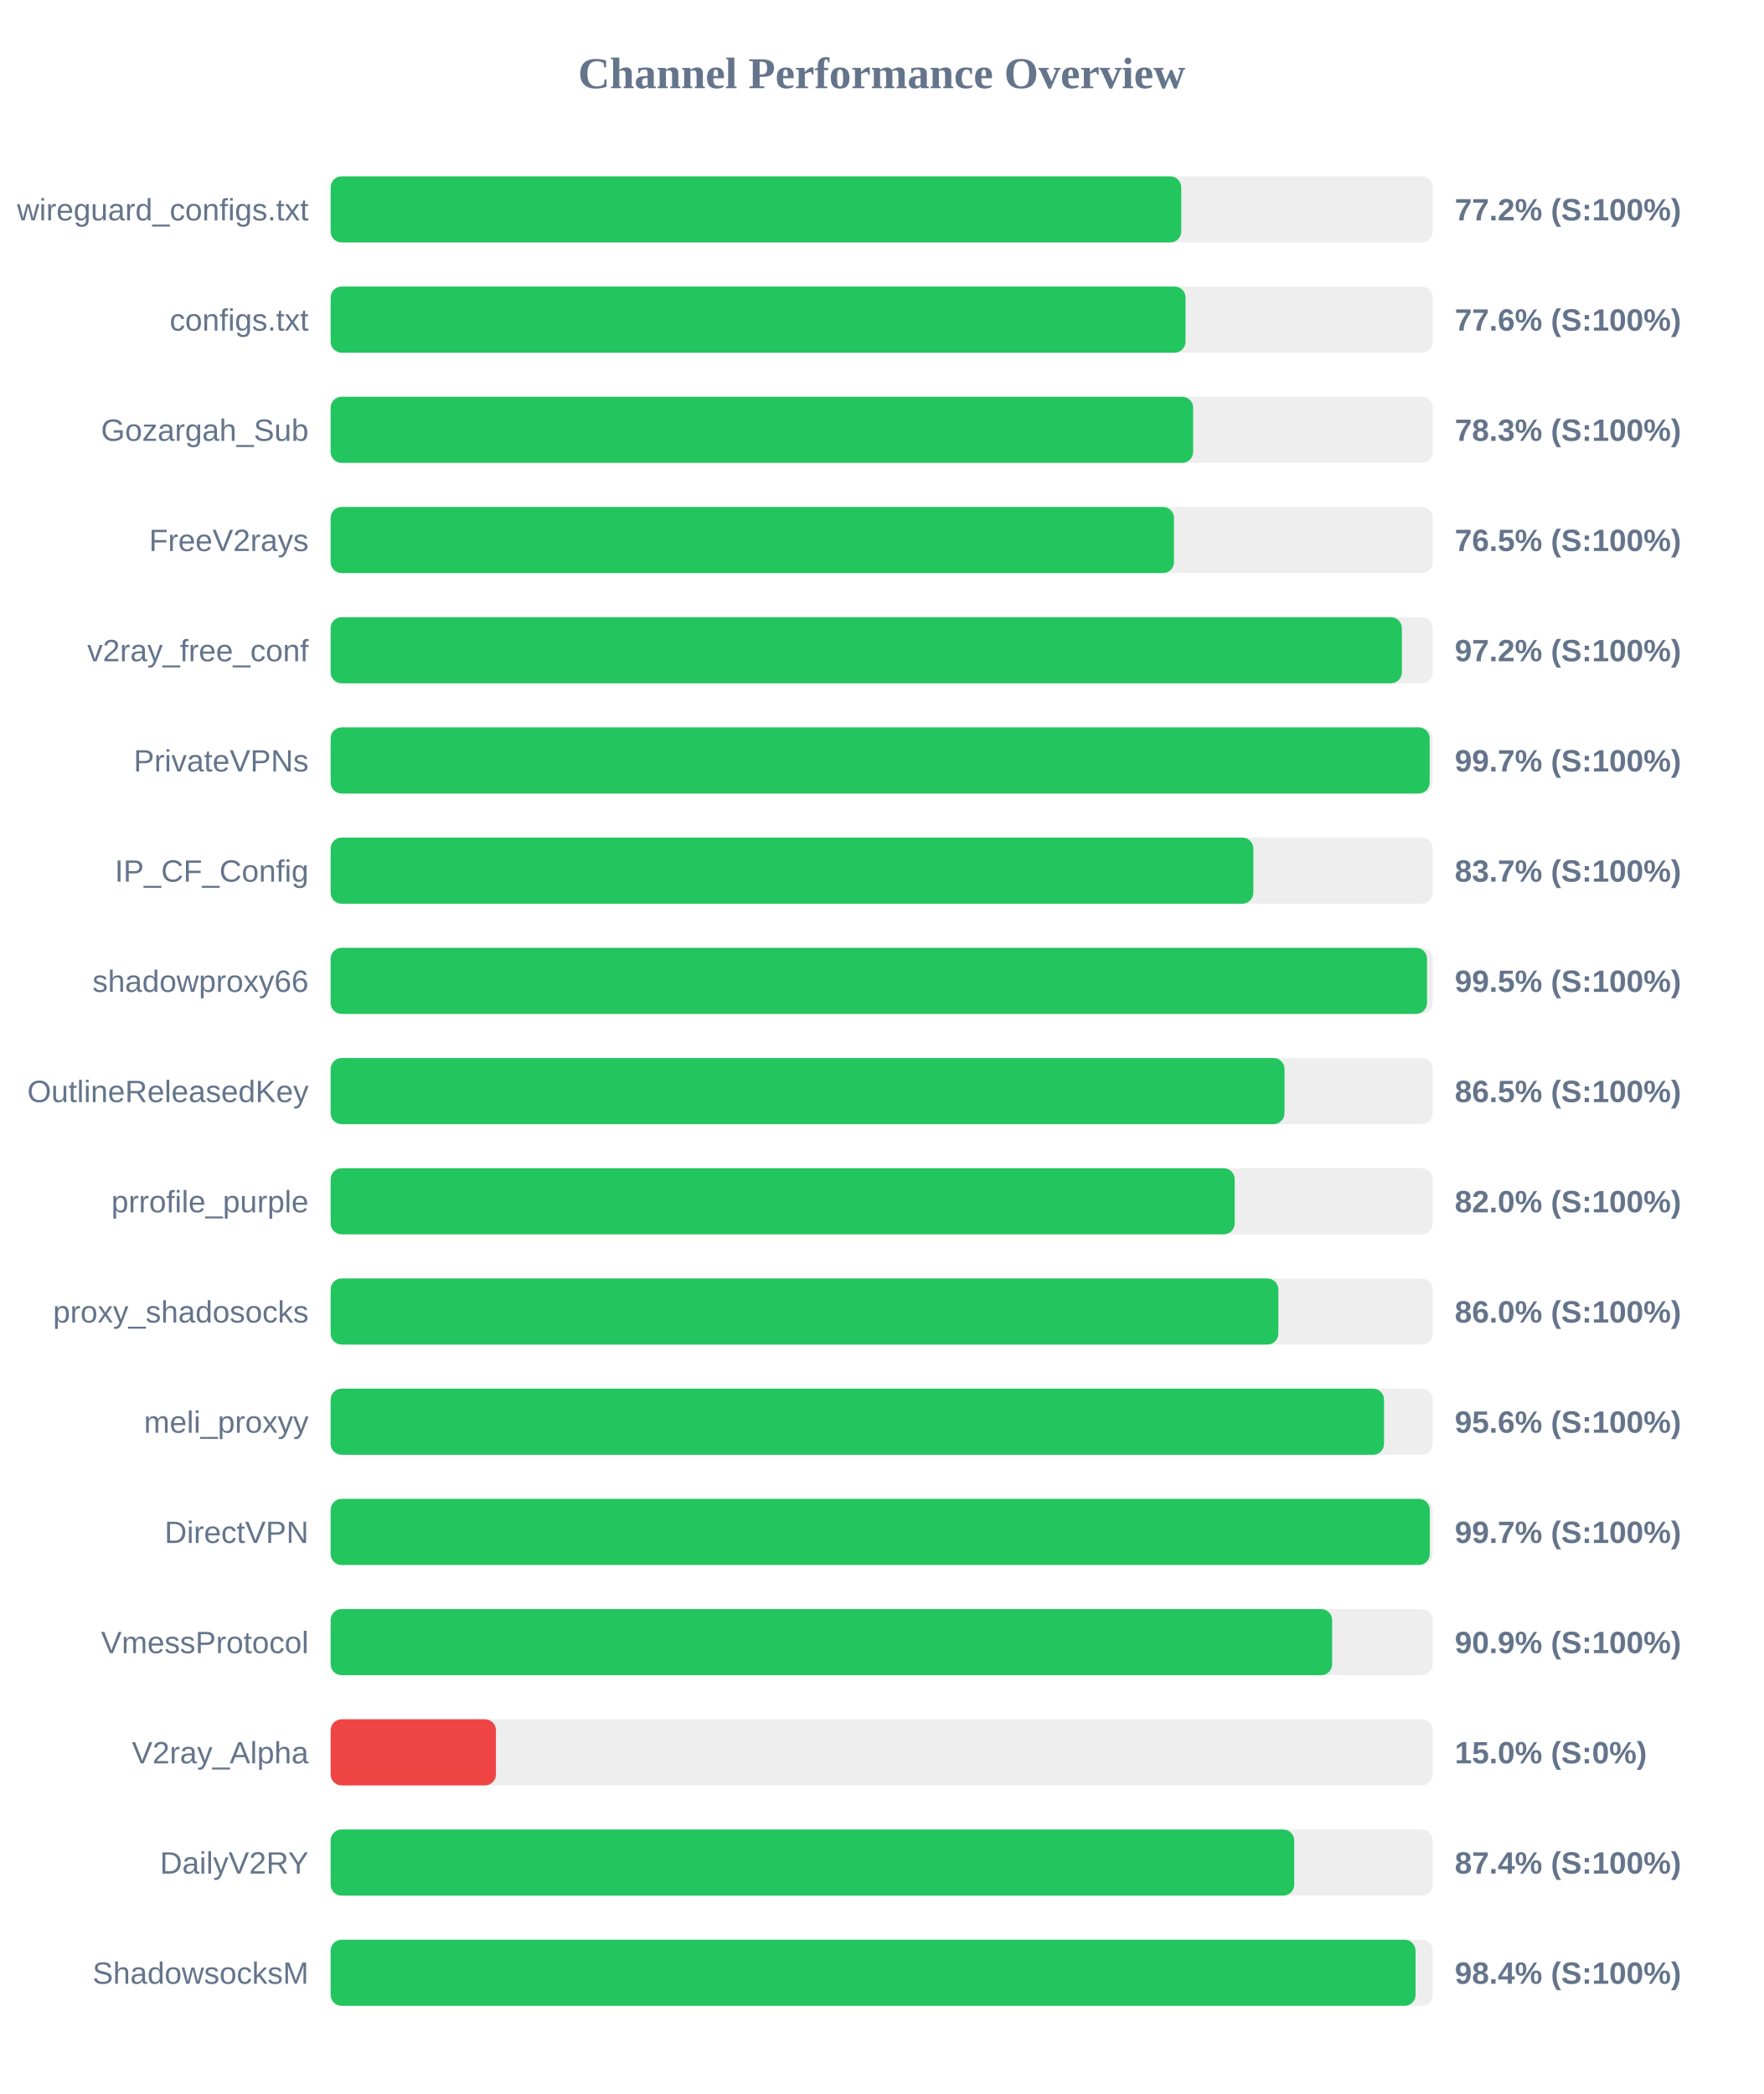
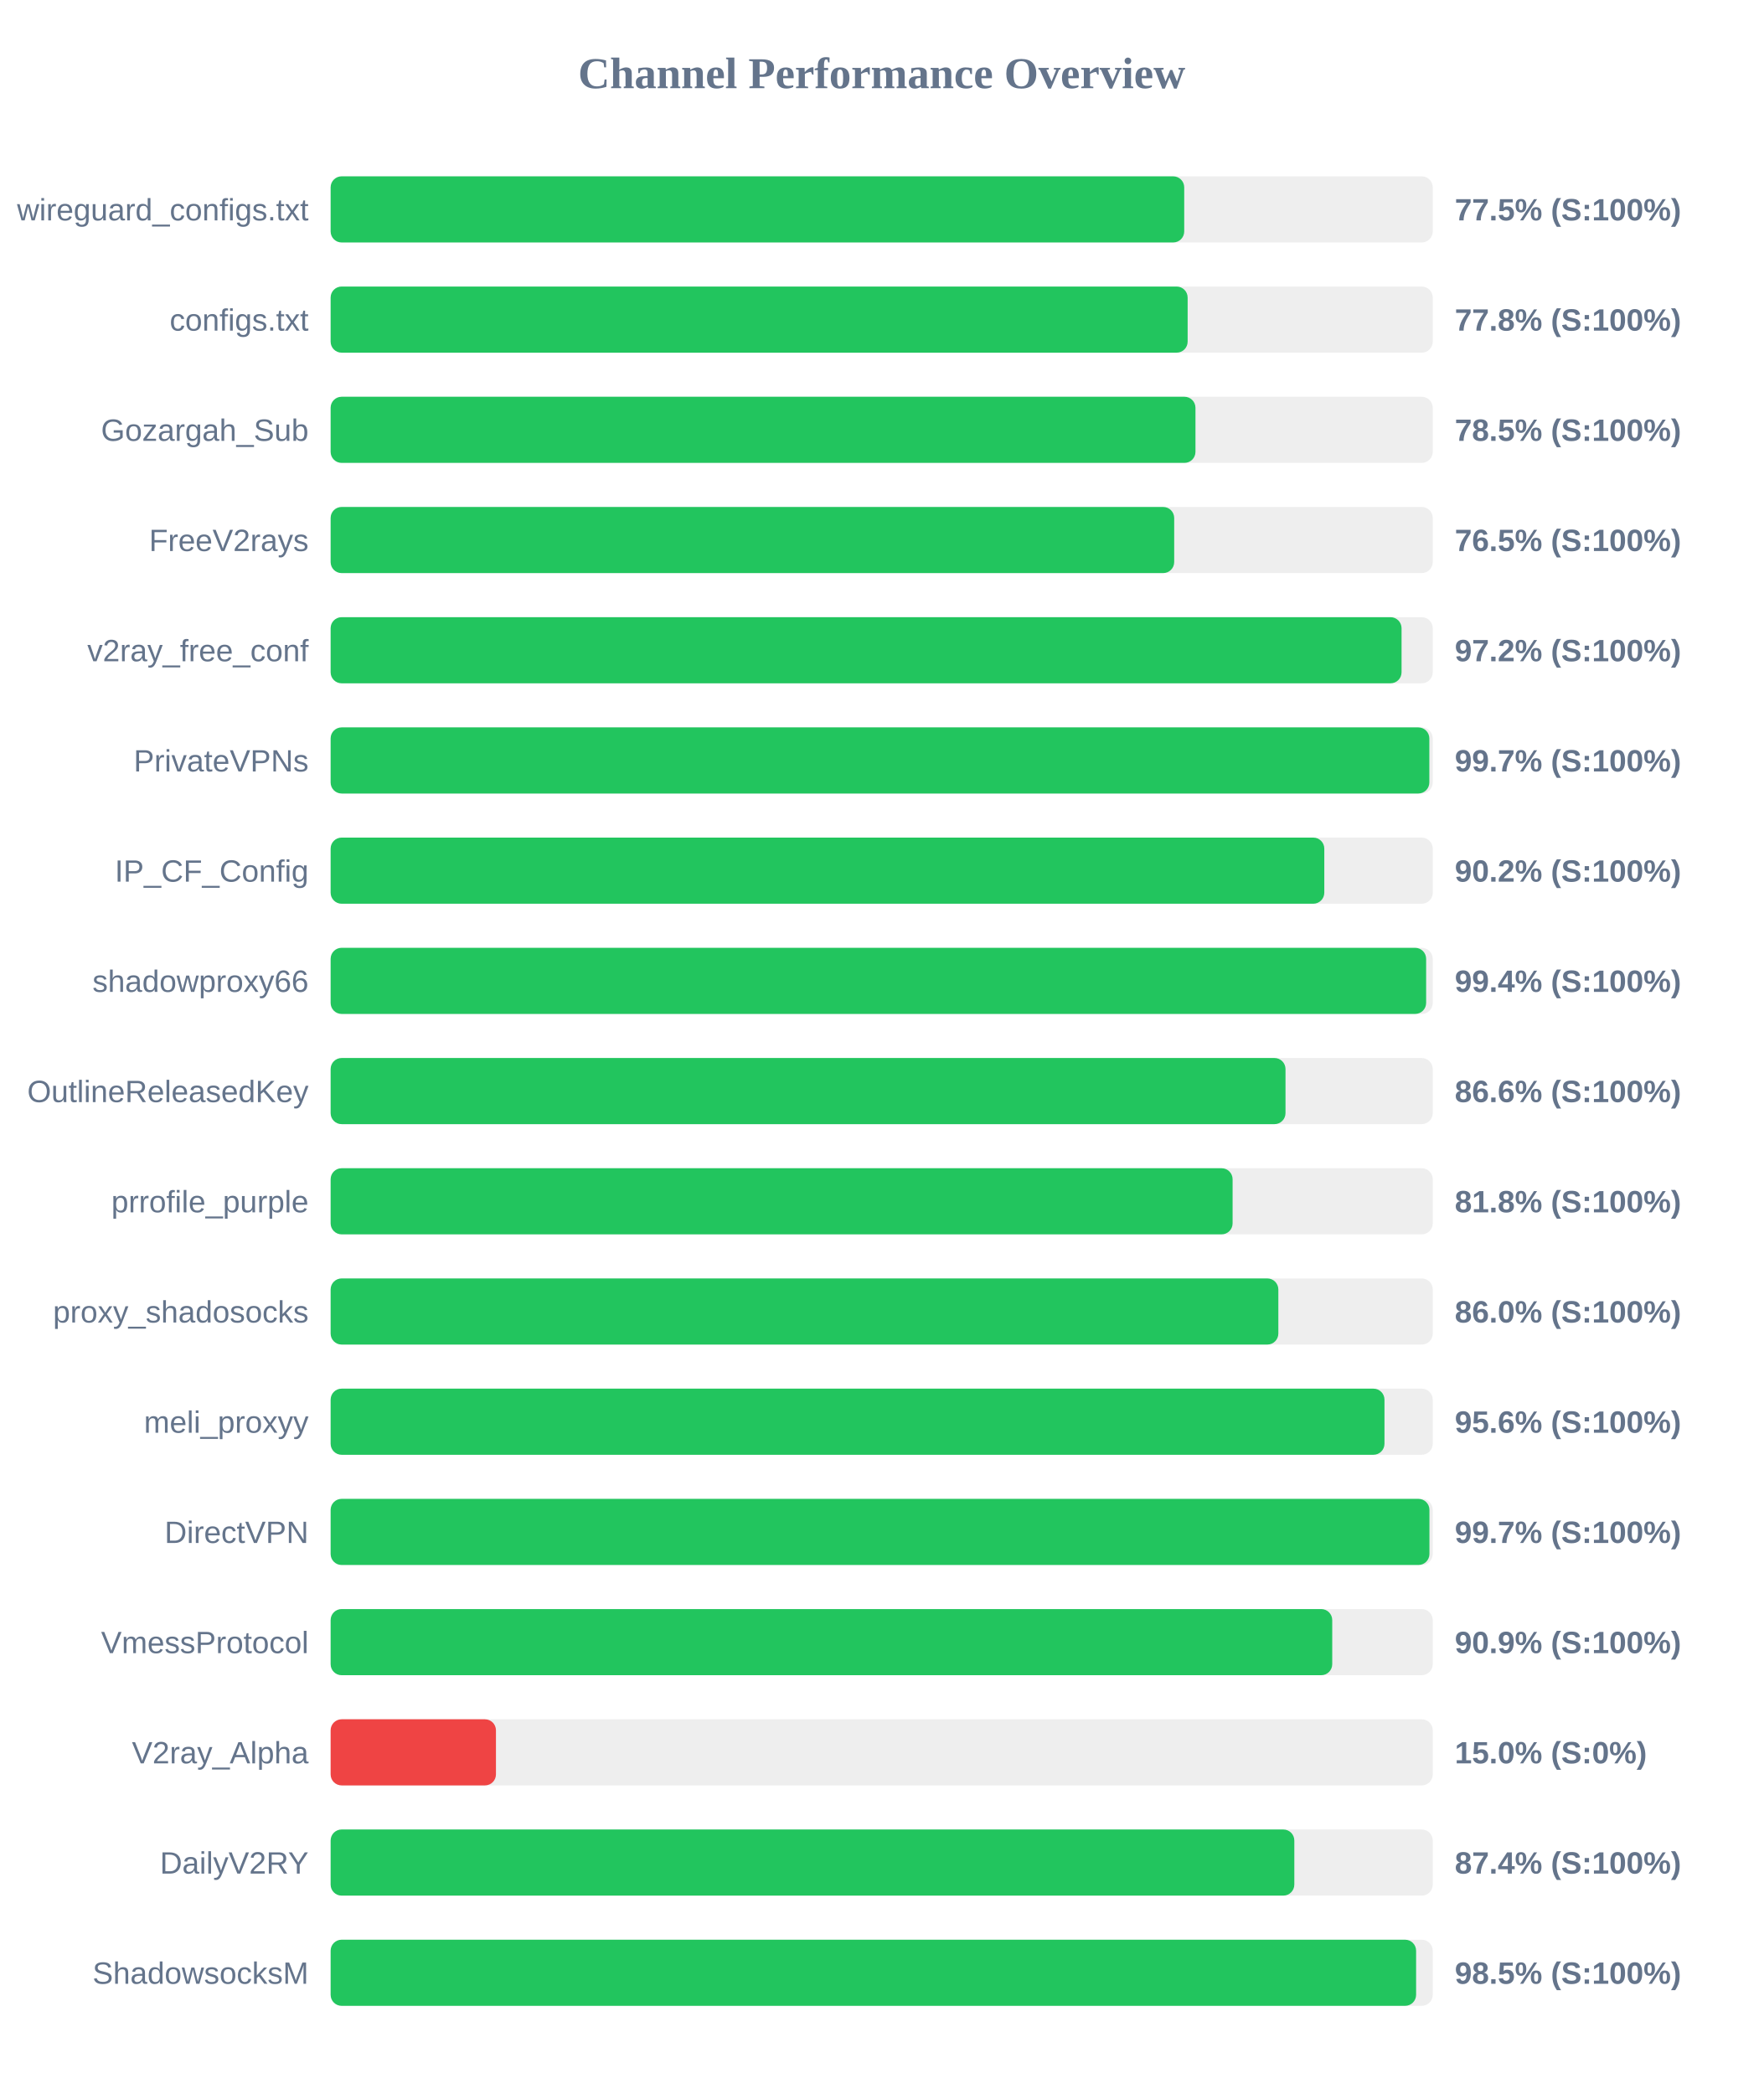
<svg xmlns="http://www.w3.org/2000/svg" width="800" height="950" version="1.1">
  <style>
        .row { font: 14px Arial; fill: #64748b; }
        .score { font: bold 14px Arial; fill: #64748b; }
    </style>
  <text x="400" y="40" text-anchor="middle" font-size="20px" font-weight="bold" fill="#64748b">Channel Performance Overview</text>
  <rect x="150" y="80" width="500" height="30" fill="#eee" rx="5" />
-   <rect x="150" y="80" width="385.9" height="30" fill="#22c55e" rx="5" />
+   <rect x="150" y="80" width="387.25" height="30" fill="#22c55e" rx="5" />
  <text x="140" y="100" text-anchor="end" class="row">wireguard_configs.txt</text>
-   <text x="660" y="100" text-anchor="start" class="score">77.2% (S:100%)</text>
+   <text x="660" y="100" text-anchor="start" class="score">77.5% (S:100%)</text>
  <rect x="150" y="130" width="500" height="30" fill="#eee" rx="5" />
-   <rect x="150" y="130" width="387.85" height="30" fill="#22c55e" rx="5" />
+   <rect x="150" y="130" width="388.8" height="30" fill="#22c55e" rx="5" />
  <text x="140" y="150" text-anchor="end" class="row">configs.txt</text>
-   <text x="660" y="150" text-anchor="start" class="score">77.6% (S:100%)</text>
+   <text x="660" y="150" text-anchor="start" class="score">77.8% (S:100%)</text>
  <rect x="150" y="180" width="500" height="30" fill="#eee" rx="5" />
-   <rect x="150" y="180" width="391.3" height="30" fill="#22c55e" rx="5" />
+   <rect x="150" y="180" width="392.35" height="30" fill="#22c55e" rx="5" />
  <text x="140" y="200" text-anchor="end" class="row">Gozargah_Sub</text>
-   <text x="660" y="200" text-anchor="start" class="score">78.3% (S:100%)</text>
+   <text x="660" y="200" text-anchor="start" class="score">78.5% (S:100%)</text>
  <rect x="150" y="230" width="500" height="30" fill="#eee" rx="5" />
-   <rect x="150" y="230" width="382.6" height="30" fill="#22c55e" rx="5" />
+   <rect x="150" y="230" width="382.7" height="30" fill="#22c55e" rx="5" />
  <text x="140" y="250" text-anchor="end" class="row">FreeV2rays</text>
  <text x="660" y="250" text-anchor="start" class="score">76.5% (S:100%)</text>
  <rect x="150" y="280" width="500" height="30" fill="#eee" rx="5" />
-   <rect x="150" y="280" width="486.0" height="30" fill="#22c55e" rx="5" />
+   <rect x="150" y="280" width="485.85" height="30" fill="#22c55e" rx="5" />
  <text x="140" y="300" text-anchor="end" class="row">v2ray_free_conf</text>
  <text x="660" y="300" text-anchor="start" class="score">97.2% (S:100%)</text>
  <rect x="150" y="330" width="500" height="30" fill="#eee" rx="5" />
-   <rect x="150" y="330" width="498.6" height="30" fill="#22c55e" rx="5" />
+   <rect x="150" y="330" width="498.45" height="30" fill="#22c55e" rx="5" />
  <text x="140" y="350" text-anchor="end" class="row">PrivateVPNs</text>
  <text x="660" y="350" text-anchor="start" class="score">99.7% (S:100%)</text>
  <rect x="150" y="380" width="500" height="30" fill="#eee" rx="5" />
-   <rect x="150" y="380" width="418.6" height="30" fill="#22c55e" rx="5" />
+   <rect x="150" y="380" width="450.8" height="30" fill="#22c55e" rx="5" />
  <text x="140" y="400" text-anchor="end" class="row">IP_CF_Config</text>
-   <text x="660" y="400" text-anchor="start" class="score">83.7% (S:100%)</text>
+   <text x="660" y="400" text-anchor="start" class="score">90.2% (S:100%)</text>
  <rect x="150" y="430" width="500" height="30" fill="#eee" rx="5" />
-   <rect x="150" y="430" width="497.4" height="30" fill="#22c55e" rx="5" />
+   <rect x="150" y="430" width="497.0" height="30" fill="#22c55e" rx="5" />
  <text x="140" y="450" text-anchor="end" class="row">shadowproxy66</text>
-   <text x="660" y="450" text-anchor="start" class="score">99.5% (S:100%)</text>
+   <text x="660" y="450" text-anchor="start" class="score">99.4% (S:100%)</text>
  <rect x="150" y="480" width="500" height="30" fill="#eee" rx="5" />
-   <rect x="150" y="480" width="432.75" height="30" fill="#22c55e" rx="5" />
+   <rect x="150" y="480" width="433.2" height="30" fill="#22c55e" rx="5" />
  <text x="140" y="500" text-anchor="end" class="row">OutlineReleasedKey</text>
-   <text x="660" y="500" text-anchor="start" class="score">86.5% (S:100%)</text>
+   <text x="660" y="500" text-anchor="start" class="score">86.6% (S:100%)</text>
  <rect x="150" y="530" width="500" height="30" fill="#eee" rx="5" />
-   <rect x="150" y="530" width="410.15" height="30" fill="#22c55e" rx="5" />
+   <rect x="150" y="530" width="409.2" height="30" fill="#22c55e" rx="5" />
  <text x="140" y="550" text-anchor="end" class="row">prrofile_purple</text>
-   <text x="660" y="550" text-anchor="start" class="score">82.0% (S:100%)</text>
+   <text x="660" y="550" text-anchor="start" class="score">81.8% (S:100%)</text>
  <rect x="150" y="580" width="500" height="30" fill="#eee" rx="5" />
  <rect x="150" y="580" width="429.95" height="30" fill="#22c55e" rx="5" />
  <text x="140" y="600" text-anchor="end" class="row">proxy_shadosocks</text>
  <text x="660" y="600" text-anchor="start" class="score">86.0% (S:100%)</text>
  <rect x="150" y="630" width="500" height="30" fill="#eee" rx="5" />
-   <rect x="150" y="630" width="477.9" height="30" fill="#22c55e" rx="5" />
+   <rect x="150" y="630" width="478.1" height="30" fill="#22c55e" rx="5" />
  <text x="140" y="650" text-anchor="end" class="row">meli_proxyy</text>
  <text x="660" y="650" text-anchor="start" class="score">95.6% (S:100%)</text>
  <rect x="150" y="680" width="500" height="30" fill="#eee" rx="5" />
-   <rect x="150" y="680" width="498.65" height="30" fill="#22c55e" rx="5" />
+   <rect x="150" y="680" width="498.5" height="30" fill="#22c55e" rx="5" />
  <text x="140" y="700" text-anchor="end" class="row">DirectVPN</text>
  <text x="660" y="700" text-anchor="start" class="score">99.7% (S:100%)</text>
  <rect x="150" y="730" width="500" height="30" fill="#eee" rx="5" />
-   <rect x="150" y="730" width="454.35" height="30" fill="#22c55e" rx="5" />
+   <rect x="150" y="730" width="454.4" height="30" fill="#22c55e" rx="5" />
  <text x="140" y="750" text-anchor="end" class="row">VmessProtocol</text>
  <text x="660" y="750" text-anchor="start" class="score">90.9% (S:100%)</text>
  <rect x="150" y="780" width="500" height="30" fill="#eee" rx="5" />
  <rect x="150" y="780" width="75.0" height="30" fill="#ef4444" rx="5" />
  <text x="140" y="800" text-anchor="end" class="row">V2ray_Alpha</text>
  <text x="660" y="800" text-anchor="start" class="score">15.0% (S:0%)</text>
  <rect x="150" y="830" width="500" height="30" fill="#eee" rx="5" />
-   <rect x="150" y="830" width="437.15" height="30" fill="#22c55e" rx="5" />
+   <rect x="150" y="830" width="437.2" height="30" fill="#22c55e" rx="5" />
  <text x="140" y="850" text-anchor="end" class="row">DailyV2RY</text>
  <text x="660" y="850" text-anchor="start" class="score">87.4% (S:100%)</text>
  <rect x="150" y="880" width="500" height="30" fill="#eee" rx="5" />
-   <rect x="150" y="880" width="492.2" height="30" fill="#22c55e" rx="5" />
+   <rect x="150" y="880" width="492.45" height="30" fill="#22c55e" rx="5" />
  <text x="140" y="900" text-anchor="end" class="row">ShadowsocksM</text>
-   <text x="660" y="900" text-anchor="start" class="score">98.4% (S:100%)</text>
+   <text x="660" y="900" text-anchor="start" class="score">98.5% (S:100%)</text>
</svg>
